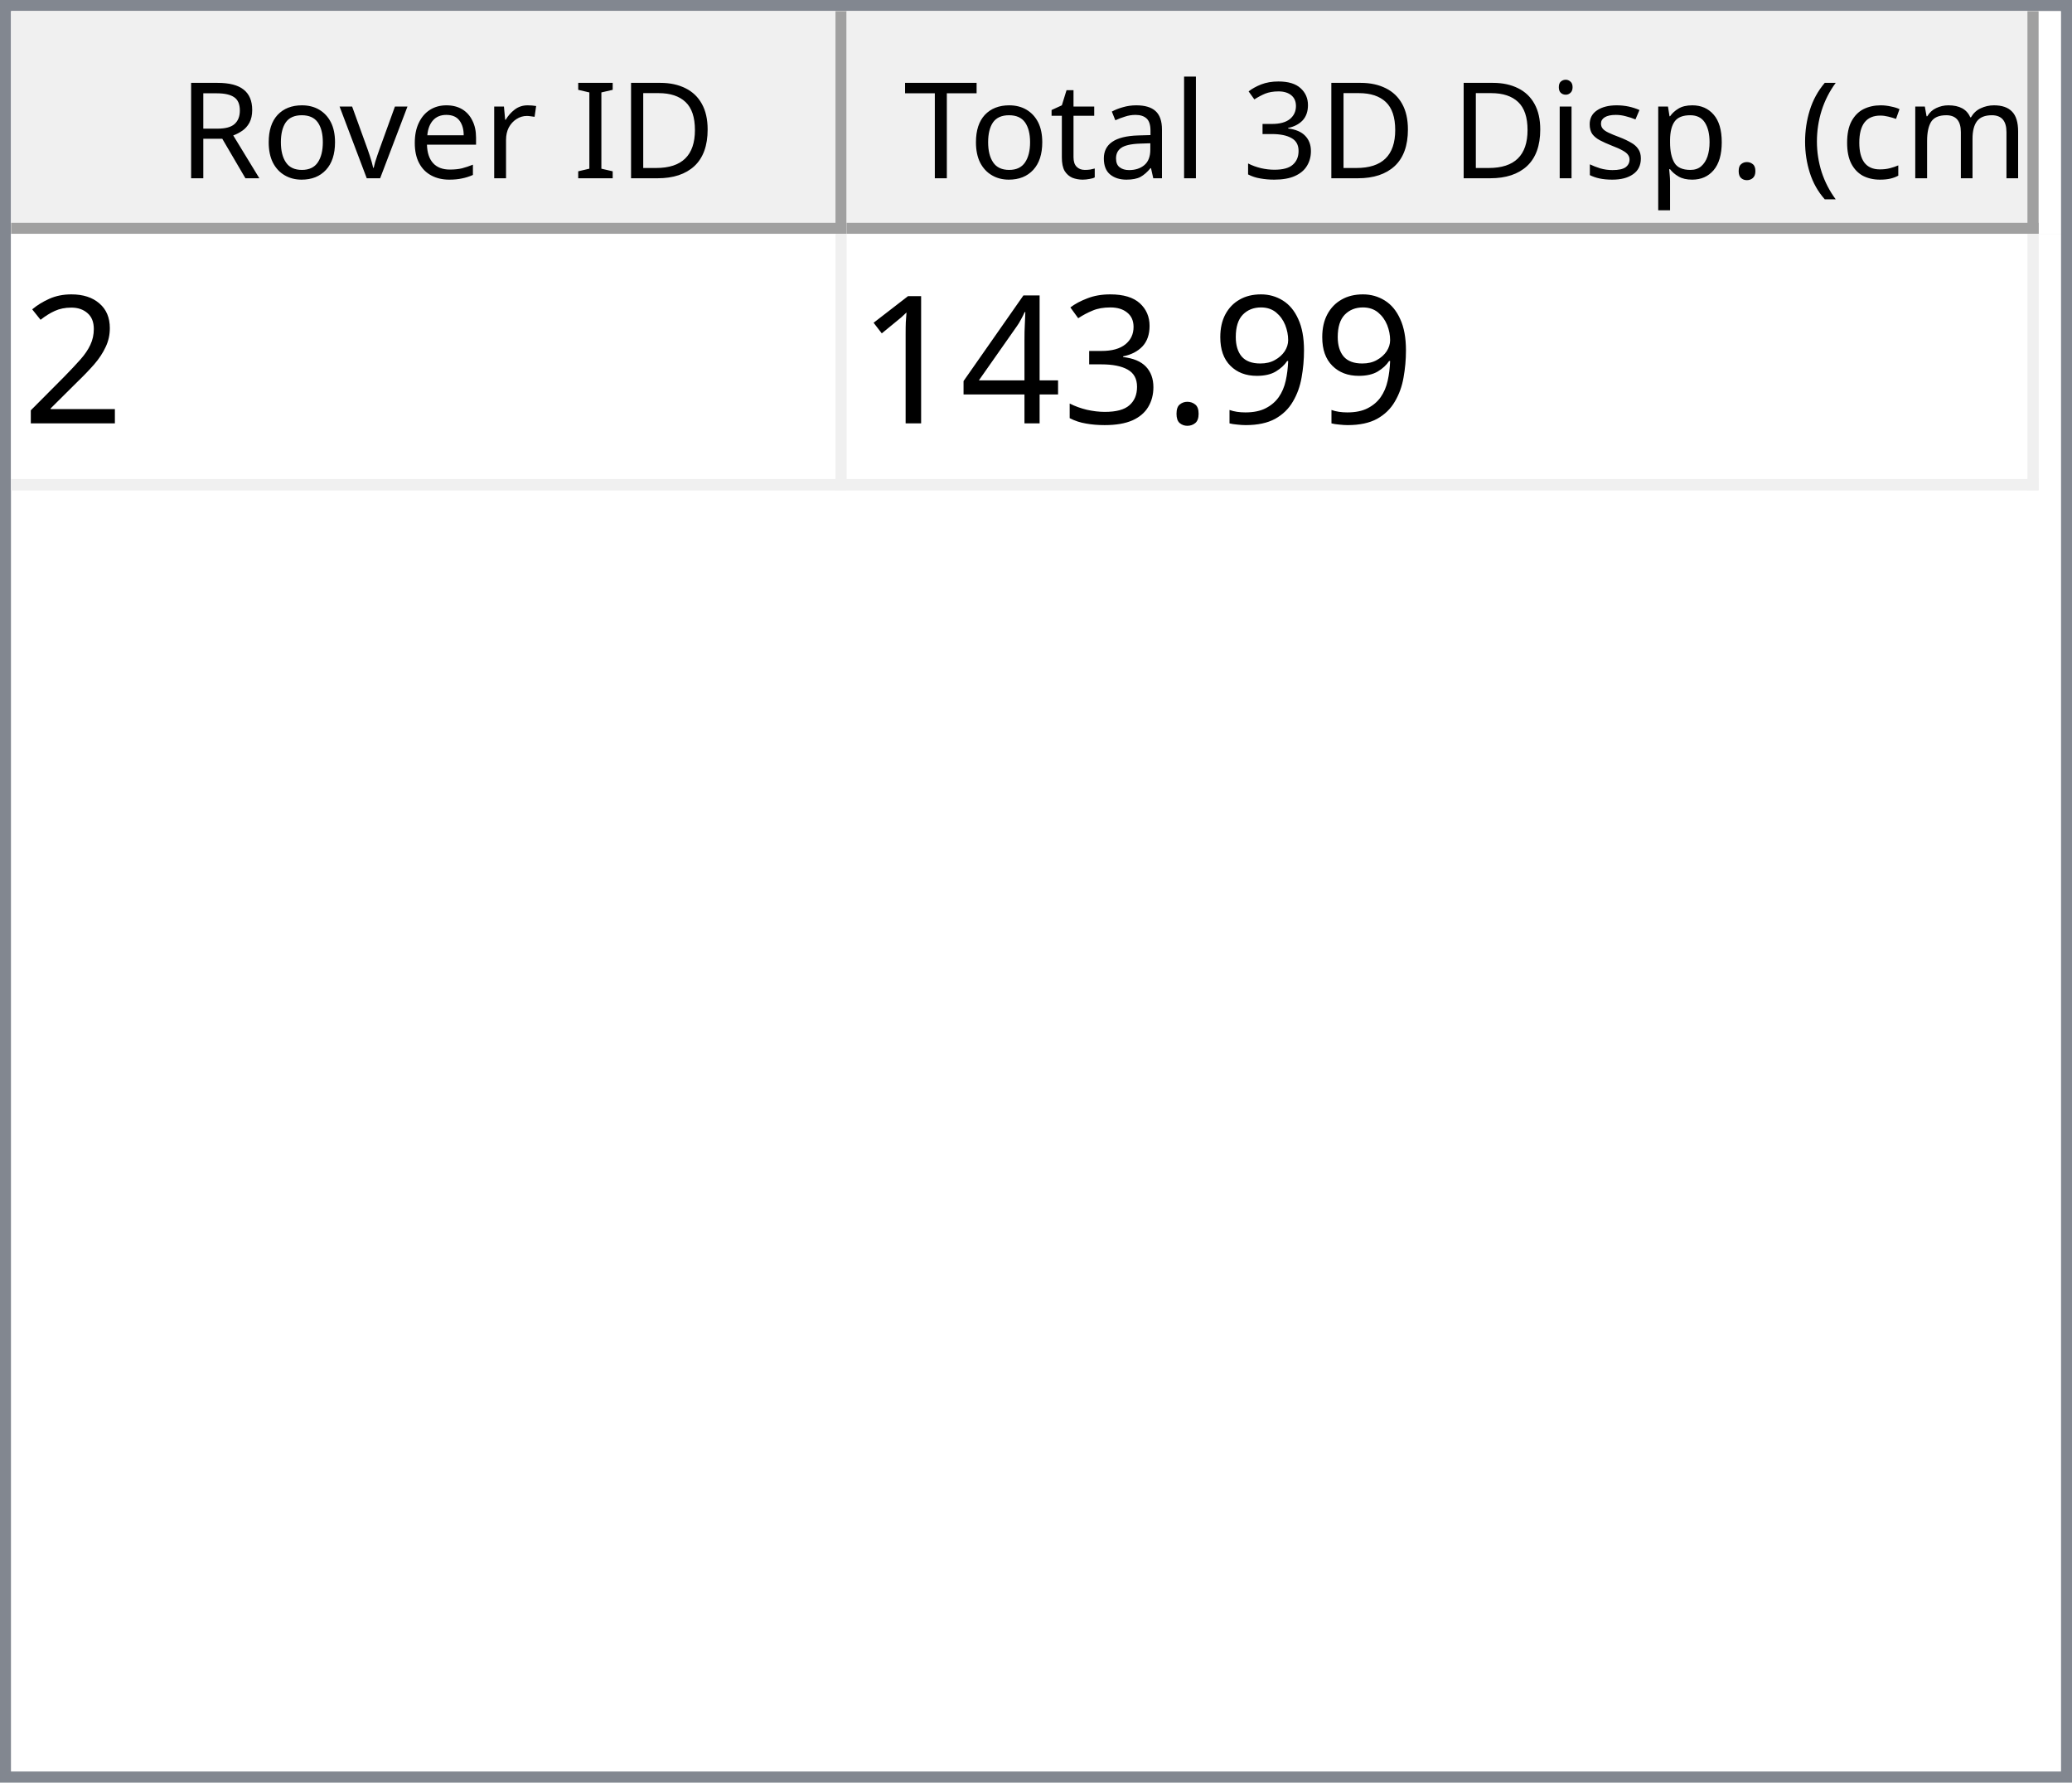
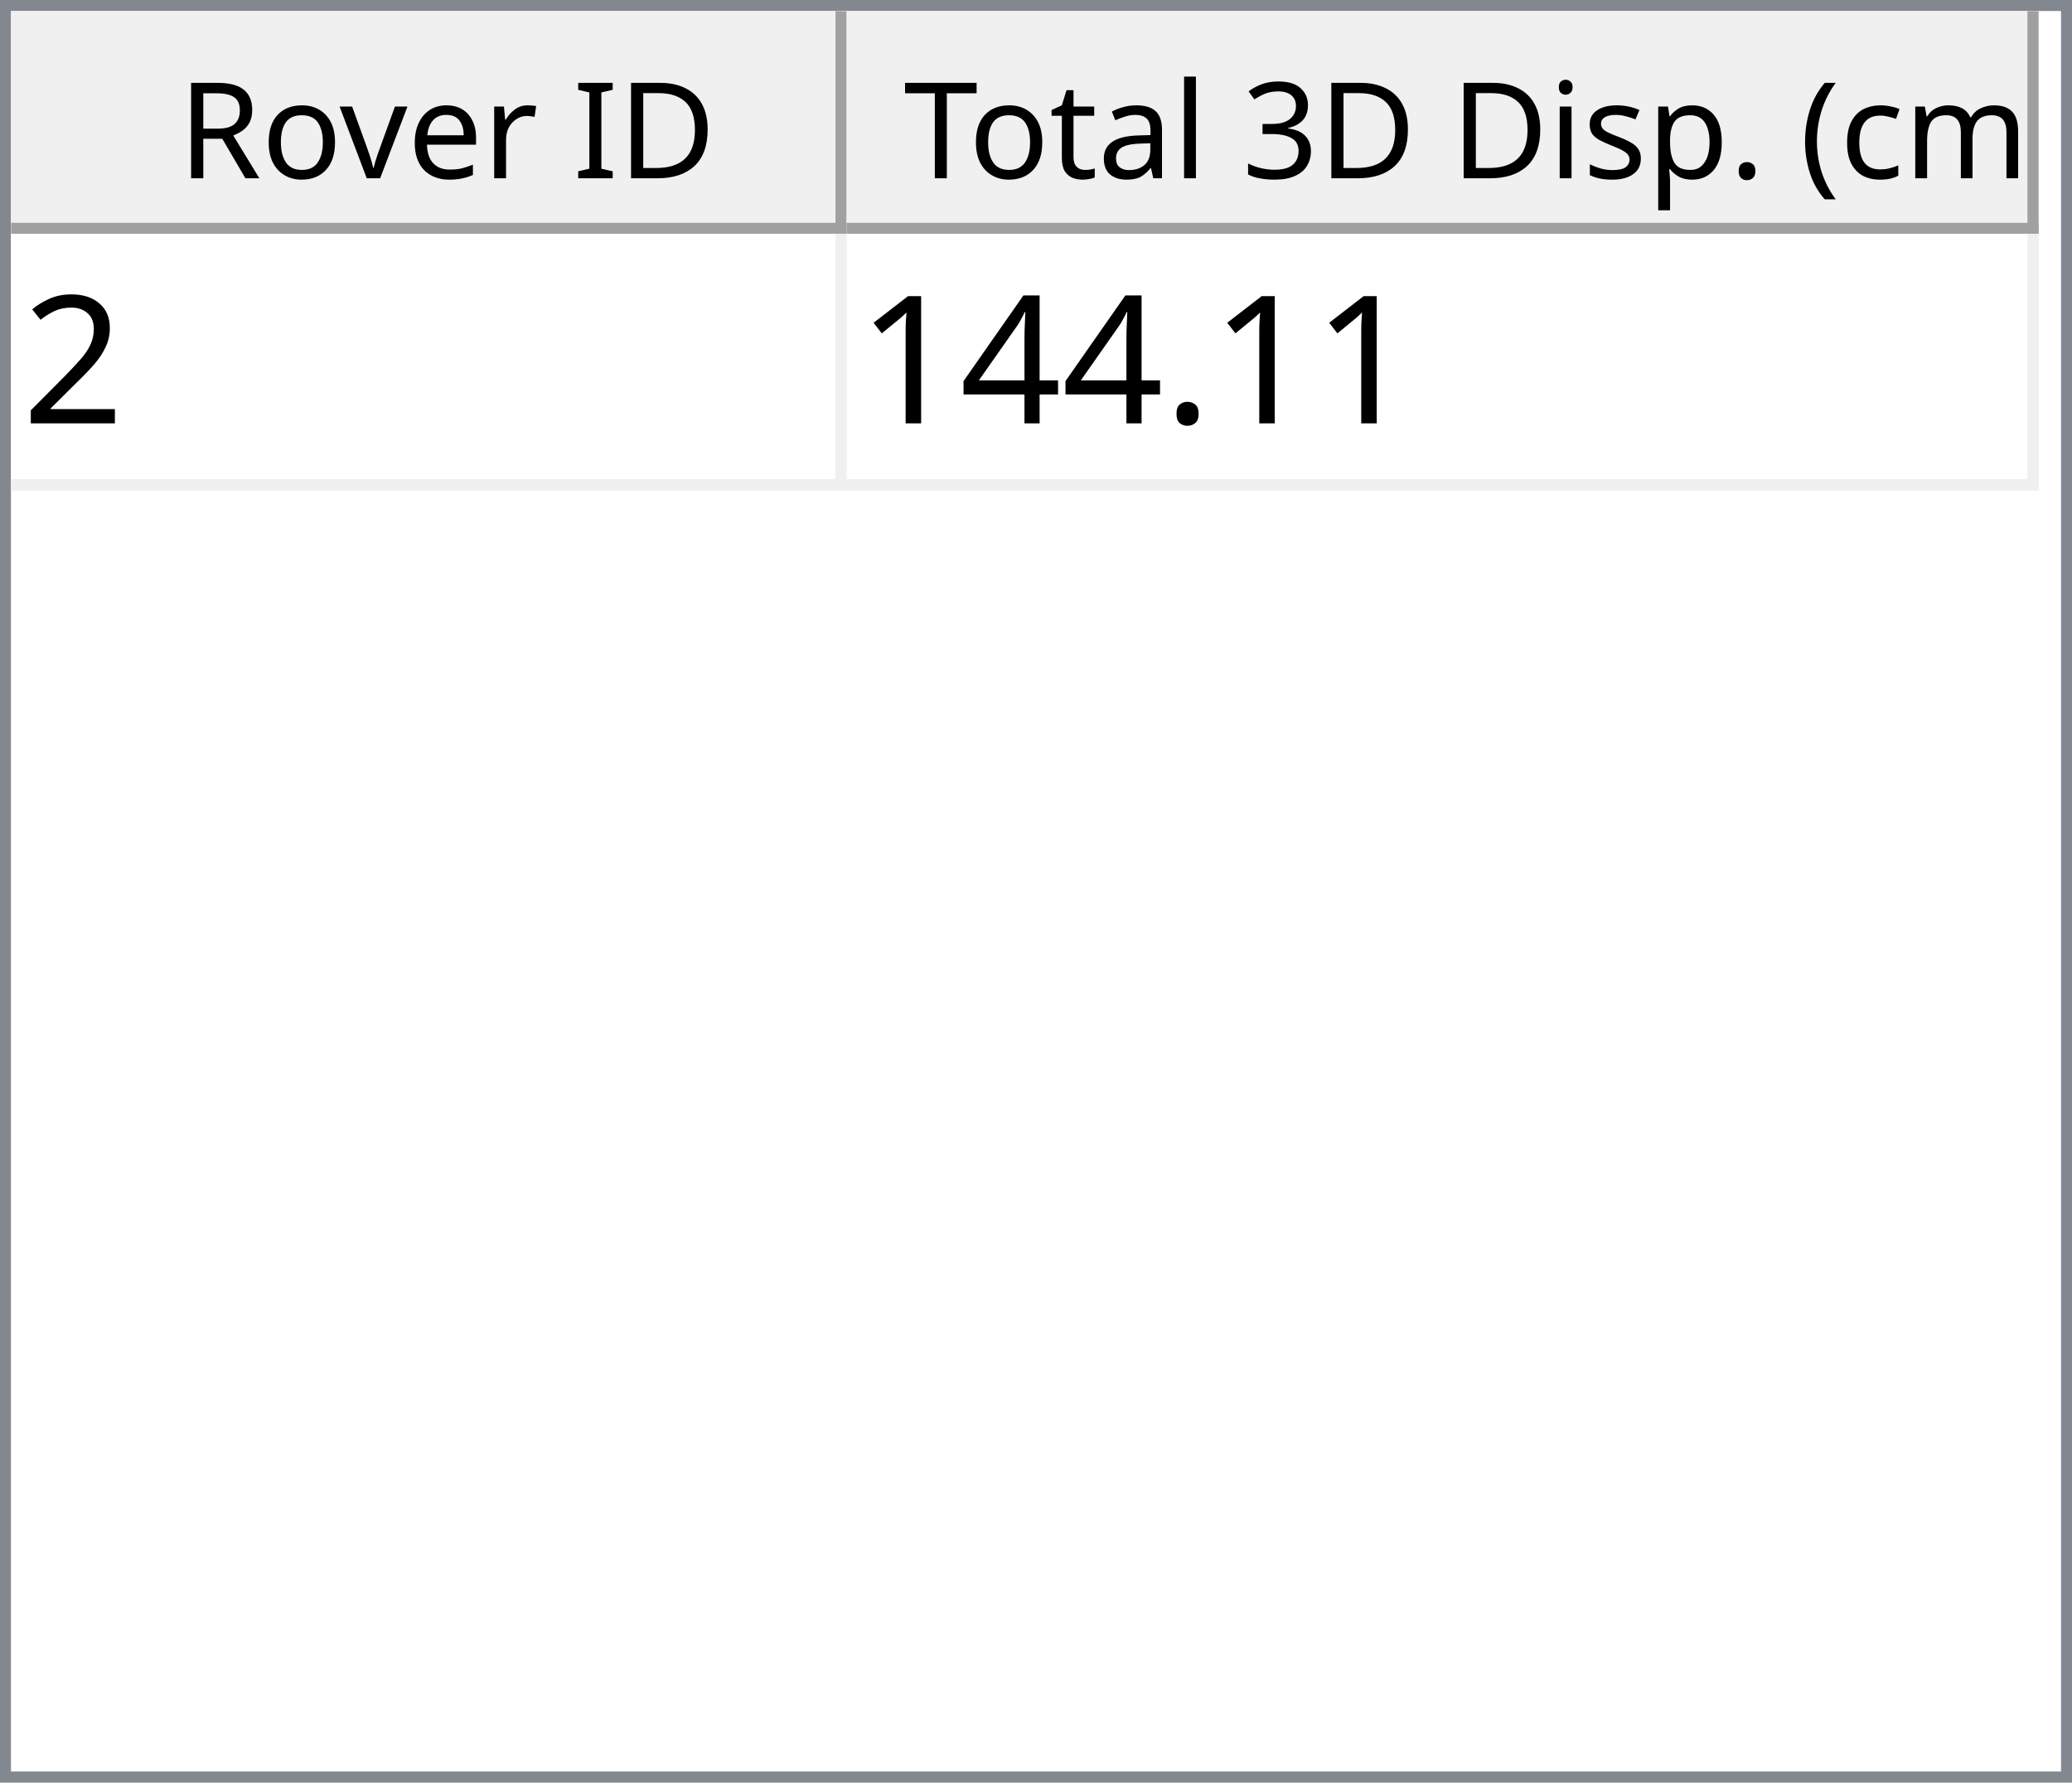
<svg xmlns="http://www.w3.org/2000/svg" style="fill-opacity:1; color-rendering:auto; color-interpolation:auto; text-rendering:auto; stroke:black; stroke-linecap:square; stroke-miterlimit:10; shape-rendering:auto; stroke-opacity:1; fill:black; stroke-dasharray:none; font-weight:normal; stroke-width:1; font-family:'Dialog'; font-style:normal; stroke-linejoin:miter; font-size:12px; stroke-dashoffset:0; image-rendering:auto;" width="186" height="160">
  <defs id="genericDefs" />
  <g>
    <defs id="defs1">
      <clipPath clipPathUnits="userSpaceOnUse" id="clipPath1">
        <path d="M0 0 L186 0 L186 160 L0 160 L0 0 Z" />
      </clipPath>
      <clipPath clipPathUnits="userSpaceOnUse" id="clipPath2">
        <path d="M0 0 L0 160 L186 160 L186 0 Z" />
      </clipPath>
      <clipPath clipPathUnits="userSpaceOnUse" id="clipPath3">
        <path d="M0 0 L0 20 L184 20 L184 0 Z" />
      </clipPath>
      <clipPath clipPathUnits="userSpaceOnUse" id="clipPath4">
        <path d="M0 0 L0 20 L75 20 L75 0 Z" />
      </clipPath>
      <clipPath clipPathUnits="userSpaceOnUse" id="clipPath5">
        <path d="M1 1 L1 19 L74 19 L74 1 Z" />
      </clipPath>
      <clipPath clipPathUnits="userSpaceOnUse" id="clipPath6">
        <path d="M0 0 L0 18 L73 18 L73 0 Z" />
      </clipPath>
      <clipPath clipPathUnits="userSpaceOnUse" id="clipPath7">
        <path d="M-0.5 -0.5 L-0.5 19.5 L74.5 19.5 L74.5 -0.5 Z" />
      </clipPath>
      <clipPath clipPathUnits="userSpaceOnUse" id="clipPath8">
        <path d="M0 0 L0 20 L107 20 L107 0 Z" />
      </clipPath>
      <clipPath clipPathUnits="userSpaceOnUse" id="clipPath9">
        <path d="M1 1 L1 19 L106 19 L106 1 Z" />
      </clipPath>
      <clipPath clipPathUnits="userSpaceOnUse" id="clipPath10">
        <path d="M0 0 L0 18 L105 18 L105 0 Z" />
      </clipPath>
      <clipPath clipPathUnits="userSpaceOnUse" id="clipPath11">
        <path d="M-0.5 -0.5 L-0.5 19.5 L106.5 19.5 L106.5 -0.5 Z" />
      </clipPath>
      <clipPath clipPathUnits="userSpaceOnUse" id="clipPath12">
        <path d="M0 0 L0 138 L184 138 L184 0 Z" />
      </clipPath>
      <clipPath clipPathUnits="userSpaceOnUse" id="clipPath13">
        <path d="M0 0 L0 23 L182 23 L182 0 Z" />
      </clipPath>
      <clipPath clipPathUnits="userSpaceOnUse" id="clipPath14">
        <path d="M-0.5 -0.5 L-0.5 22.5 L181.5 22.5 L181.5 -0.5 Z" />
      </clipPath>
      <clipPath clipPathUnits="userSpaceOnUse" id="clipPath15">
        <path d="M0 0 L0 22 L74 22 L74 0 Z" />
      </clipPath>
      <clipPath clipPathUnits="userSpaceOnUse" id="clipPath16">
        <path d="M0 0 L0 22 L106 22 L106 0 Z" />
      </clipPath>
      <font horiz-adv-x="64.551" id="font1">
        <font-face ascent="107.91" descent="25.098" units-per-em="100" style="font-style:normal; font-family:Segoe UI; font-weight:normal;" />
        <missing-glyph horiz-adv-x="64.551" d="M8.109 0 L8.109 68.266 L56.453 68.266 L56.453 0 L8.109 0 ZM15.328 7.234 L49.219 7.234 L49.219 61.031 L15.328 61.031 L15.328 7.234 Z" />
        <glyph unicode="D" horiz-adv-x="70.117" d="M9.188 0 L9.188 70.016 L28.516 70.016 Q65.531 70.016 65.531 35.891 Q65.531 19.672 55.25 9.836 Q44.969 0 27.734 0 L9.188 0 ZM17.391 62.594 L17.391 7.422 L27.828 7.422 Q41.609 7.422 49.273 14.797 Q56.938 22.172 56.938 35.688 Q56.938 62.594 28.328 62.594 L17.391 62.594 Z" />
        <glyph unicode="I" horiz-adv-x="26.611" d="M17.391 0 L9.188 0 L9.188 70.016 L17.391 70.016 L17.391 0 Z" />
        <glyph unicode=" " horiz-adv-x="27.393" d="" />
        <glyph unicode="r" horiz-adv-x="34.766" d="M34.188 41.891 Q32.078 43.5 28.125 43.5 Q23 43.5 19.555 38.672 Q16.109 33.844 16.109 25.484 L16.109 0 L8.109 0 L8.109 50 L16.109 50 L16.109 39.703 L16.312 39.703 Q18.016 44.969 21.531 47.922 Q25.047 50.875 29.391 50.875 Q32.516 50.875 34.188 50.203 L34.188 41.891 Z" />
        <glyph unicode="e" horiz-adv-x="52.295" d="M48.297 23 L12.984 23 Q13.188 14.656 17.484 10.109 Q21.781 5.562 29.297 5.562 Q37.75 5.562 44.828 11.141 L44.828 3.609 Q38.234 -1.172 27.391 -1.172 Q16.797 -1.172 10.742 5.641 Q4.688 12.453 4.688 24.812 Q4.688 36.469 11.305 43.82 Q17.922 51.172 27.734 51.172 Q37.547 51.172 42.922 44.828 Q48.297 38.484 48.297 27.203 L48.297 23 ZM40.094 29.781 Q40.047 36.719 36.75 40.578 Q33.453 44.438 27.594 44.438 Q21.922 44.438 17.969 40.383 Q14.016 36.328 13.094 29.781 L40.094 29.781 Z" />
        <glyph unicode="v" horiz-adv-x="47.9" d="M47.406 50 L27.484 0 L19.625 0 L0.688 50 L9.469 50 L22.172 13.672 Q23.578 9.672 23.922 6.688 L24.125 6.688 Q24.609 10.453 25.688 13.484 L38.969 50 L47.406 50 Z" />
        <glyph unicode="o" horiz-adv-x="58.594" d="M29 -1.172 Q17.922 -1.172 11.305 5.836 Q4.688 12.844 4.688 24.422 Q4.688 37.016 11.57 44.094 Q18.453 51.172 30.172 51.172 Q41.359 51.172 47.633 44.289 Q53.906 37.406 53.906 25.203 Q53.906 13.234 47.141 6.031 Q40.375 -1.172 29 -1.172 ZM29.594 44.438 Q21.875 44.438 17.383 39.188 Q12.891 33.938 12.891 24.703 Q12.891 15.828 17.43 10.695 Q21.969 5.562 29.594 5.562 Q37.359 5.562 41.531 10.594 Q45.703 15.625 45.703 24.906 Q45.703 34.281 41.531 39.359 Q37.359 44.438 29.594 44.438 Z" />
        <glyph unicode="R" horiz-adv-x="59.814" d="M59.375 0 L49.609 0 L37.891 19.625 Q36.281 22.359 34.766 24.289 Q33.25 26.219 31.664 27.438 Q30.078 28.656 28.25 29.219 Q26.422 29.781 24.125 29.781 L17.391 29.781 L17.391 0 L9.188 0 L9.188 70.016 L30.078 70.016 Q34.672 70.016 38.555 68.867 Q42.438 67.719 45.289 65.375 Q48.141 63.031 49.758 59.547 Q51.375 56.062 51.375 51.375 Q51.375 47.703 50.273 44.656 Q49.172 41.609 47.148 39.211 Q45.125 36.812 42.266 35.133 Q39.406 33.453 35.844 32.516 L35.844 32.328 Q37.594 31.547 38.891 30.547 Q40.188 29.547 41.359 28.18 Q42.531 26.812 43.68 25.078 Q44.828 23.344 46.234 21.047 L59.375 0 ZM17.391 62.594 L17.391 37.203 L28.516 37.203 Q31.594 37.203 34.203 38.133 Q36.812 39.062 38.719 40.797 Q40.625 42.531 41.703 45.047 Q42.781 47.562 42.781 50.688 Q42.781 56.297 39.141 59.445 Q35.5 62.594 28.609 62.594 L17.391 62.594 Z" />
        <glyph unicode=")" horiz-adv-x="30.176" d="M8.297 -15.922 L1.172 -15.922 Q16.406 2.344 16.406 26.812 Q16.406 51.469 1.078 70.016 L8.297 70.016 Q23.531 52.156 23.531 26.703 Q23.531 1.375 8.297 -15.922 Z" />
        <glyph unicode="m" horiz-adv-x="86.133" d="M79.109 0 L71.094 0 L71.094 28.719 Q71.094 37.016 68.531 40.727 Q65.969 44.438 59.906 44.438 Q54.781 44.438 51.195 39.75 Q47.609 35.062 47.609 28.516 L47.609 0 L39.594 0 L39.594 29.688 Q39.594 44.438 28.219 44.438 Q22.953 44.438 19.531 40.016 Q16.109 35.594 16.109 28.516 L16.109 0 L8.109 0 L8.109 50 L16.109 50 L16.109 42.094 L16.312 42.094 Q21.625 51.172 31.844 51.172 Q36.969 51.172 40.773 48.312 Q44.578 45.453 46 40.828 Q51.562 51.172 62.594 51.172 Q79.109 51.172 79.109 30.812 L79.109 0 Z" />
        <glyph unicode="c" horiz-adv-x="46.191" d="M42.188 2.297 Q36.422 -1.172 28.516 -1.172 Q17.828 -1.172 11.258 5.789 Q4.688 12.75 4.688 23.828 Q4.688 36.188 11.766 43.68 Q18.844 51.172 30.672 51.172 Q37.25 51.172 42.281 48.734 L42.281 40.531 Q36.719 44.438 30.375 44.438 Q22.703 44.438 17.797 38.945 Q12.891 33.453 12.891 24.516 Q12.891 15.719 17.508 10.641 Q22.125 5.562 29.891 5.562 Q36.422 5.562 42.188 9.906 L42.188 2.297 Z" />
        <glyph unicode="(" horiz-adv-x="30.176" d="M29.109 -15.922 L21.969 -15.922 Q6.844 1.375 6.844 26.703 Q6.844 52.156 21.969 70.016 L29.203 70.016 Q13.875 51.469 13.875 26.812 Q13.875 2.344 29.109 -15.922 Z" />
        <glyph unicode="." horiz-adv-x="21.68" d="M10.891 -1.078 Q8.641 -1.078 7.055 0.539 Q5.469 2.156 5.469 4.391 Q5.469 6.641 7.055 8.273 Q8.641 9.906 10.891 9.906 Q13.188 9.906 14.797 8.273 Q16.406 6.641 16.406 4.391 Q16.406 2.156 14.797 0.539 Q13.188 -1.078 10.891 -1.078 Z" />
        <glyph unicode="p" horiz-adv-x="58.789" d="M16.312 7.234 L16.109 7.234 L16.109 -23 L8.109 -23 L8.109 50 L16.109 50 L16.109 41.219 L16.312 41.219 Q22.219 51.172 33.594 51.172 Q43.266 51.172 48.688 44.461 Q54.109 37.75 54.109 26.469 Q54.109 13.922 48 6.375 Q41.891 -1.172 31.297 -1.172 Q21.578 -1.172 16.312 7.234 ZM16.109 27.391 L16.109 20.406 Q16.109 14.203 20.141 9.883 Q24.172 5.562 30.375 5.562 Q37.641 5.562 41.773 11.133 Q45.906 16.703 45.906 26.609 Q45.906 34.969 42.047 39.703 Q38.188 44.438 31.594 44.438 Q24.609 44.438 20.359 39.578 Q16.109 34.719 16.109 27.391 Z" />
        <glyph unicode="s" horiz-adv-x="42.432" d="M5.078 1.812 L5.078 10.406 Q11.625 5.562 19.484 5.562 Q30.031 5.562 30.031 12.594 Q30.031 14.594 29.125 15.992 Q28.219 17.391 26.68 18.461 Q25.141 19.531 23.07 20.383 Q21 21.234 18.609 22.172 Q15.281 23.484 12.766 24.828 Q10.25 26.172 8.57 27.859 Q6.891 29.547 6.031 31.695 Q5.172 33.844 5.172 36.719 Q5.172 40.234 6.789 42.945 Q8.406 45.656 11.086 47.484 Q13.766 49.312 17.211 50.242 Q20.656 51.172 24.312 51.172 Q30.812 51.172 35.938 48.922 L35.938 40.828 Q30.422 44.438 23.25 44.438 Q21 44.438 19.195 43.922 Q17.391 43.406 16.094 42.477 Q14.797 41.547 14.086 40.258 Q13.375 38.969 13.375 37.406 Q13.375 35.453 14.086 34.133 Q14.797 32.812 16.164 31.789 Q17.531 30.766 19.484 29.938 Q21.438 29.109 23.922 28.125 Q27.25 26.859 29.883 25.516 Q32.516 24.172 34.375 22.484 Q36.234 20.797 37.234 18.602 Q38.234 16.406 38.234 13.375 Q38.234 9.672 36.602 6.938 Q34.969 4.203 32.234 2.398 Q29.5 0.594 25.93 -0.289 Q22.359 -1.172 18.453 -1.172 Q10.75 -1.172 5.078 1.812 Z" />
        <glyph unicode="i" horiz-adv-x="24.219" d="M12.203 62.703 Q10.062 62.703 8.547 64.164 Q7.031 65.625 7.031 67.875 Q7.031 70.125 8.547 71.609 Q10.062 73.094 12.203 73.094 Q14.406 73.094 15.945 71.609 Q17.484 70.125 17.484 67.875 Q17.484 65.719 15.945 64.211 Q14.406 62.703 12.203 62.703 ZM16.109 0 L8.109 0 L8.109 50 L16.109 50 L16.109 0 Z" />
        <glyph unicode="3" horiz-adv-x="53.906" d="M46.531 19.828 Q46.531 15.094 44.75 11.211 Q42.969 7.328 39.719 4.57 Q36.469 1.812 31.93 0.297 Q27.391 -1.219 21.922 -1.219 Q11.922 -1.219 6 2.594 L6 11.188 Q13.094 5.609 22.219 5.609 Q25.875 5.609 28.828 6.539 Q31.781 7.469 33.906 9.227 Q36.031 10.984 37.18 13.477 Q38.328 15.969 38.328 19.094 Q38.328 32.812 18.797 32.812 L12.984 32.812 L12.984 39.594 L18.5 39.594 Q35.797 39.594 35.797 52.484 Q35.797 64.406 22.609 64.406 Q15.188 64.406 8.688 59.422 L8.688 67.188 Q15.375 71.188 24.609 71.188 Q29 71.188 32.57 69.969 Q36.141 68.75 38.68 66.555 Q41.219 64.359 42.609 61.281 Q44 58.203 44 54.5 Q44 40.672 30.031 36.719 L30.031 36.531 Q33.594 36.141 36.625 34.797 Q39.656 33.453 41.852 31.305 Q44.047 29.156 45.289 26.25 Q46.531 23.344 46.531 19.828 Z" />
        <glyph unicode="l" horiz-adv-x="24.219" d="M16.109 0 L8.109 0 L8.109 74.031 L16.109 74.031 L16.109 0 Z" />
        <glyph unicode="a" horiz-adv-x="50.879" d="M43.891 0 L35.891 0 L35.891 7.812 L35.688 7.812 Q30.469 -1.172 20.312 -1.172 Q12.844 -1.172 8.617 2.781 Q4.391 6.734 4.391 13.281 Q4.391 27.297 20.906 29.594 L35.891 31.688 Q35.891 44.438 25.594 44.438 Q16.547 44.438 9.281 38.281 L9.281 46.484 Q16.656 51.172 26.266 51.172 Q43.891 51.172 43.891 32.516 L43.891 0 ZM35.891 25.297 L23.828 23.641 Q18.266 22.859 15.43 20.875 Q12.594 18.891 12.594 13.875 Q12.594 10.203 15.211 7.883 Q17.828 5.562 22.172 5.562 Q28.125 5.562 32.008 9.742 Q35.891 13.922 35.891 20.312 L35.891 25.297 Z" />
        <glyph unicode="t" horiz-adv-x="33.887" d="M31.297 0.484 Q28.469 -1.078 23.828 -1.078 Q10.688 -1.078 10.688 13.578 L10.688 43.172 L2.094 43.172 L2.094 50 L10.688 50 L10.688 62.203 L18.703 64.797 L18.703 50 L31.297 50 L31.297 43.172 L18.703 43.172 L18.703 14.984 Q18.703 9.969 20.414 7.82 Q22.125 5.672 26.078 5.672 Q29.109 5.672 31.297 7.328 L31.297 0.484 Z" />
        <glyph unicode="T" horiz-adv-x="52.393" d="M50.594 62.594 L30.375 62.594 L30.375 0 L22.172 0 L22.172 62.594 L2 62.594 L2 70.016 L50.594 70.016 L50.594 62.594 Z" />
      </font>
      <font horiz-adv-x="75.0" id="font2">
        <font-face ascent="100.537" descent="21.973" units-per-em="100" style="font-style:normal; font-family:sans-serif; font-weight:normal;" />
        <missing-glyph horiz-adv-x="75.0" d="M12.5 0 L12.5 62.5 L62.5 62.5 L62.5 0 L12.5 0 ZM14.062 1.562 L60.938 1.562 L60.938 60.938 L14.062 60.938 L14.062 1.562 Z" />
        <glyph unicode="2" horiz-adv-x="55.615" d="M50.344 8.453 L50.344 0 L3.031 0 Q2.938 3.172 4.047 6.109 Q5.859 10.938 9.836 15.625 Q13.812 20.312 21.344 26.469 Q33.016 36.031 37.117 41.625 Q41.219 47.219 41.219 52.203 Q41.219 57.422 37.477 61.008 Q33.734 64.594 27.734 64.594 Q21.391 64.594 17.578 60.789 Q13.766 56.984 13.719 50.25 L4.688 51.172 Q5.609 61.281 11.664 66.578 Q17.719 71.875 27.938 71.875 Q38.234 71.875 44.242 66.164 Q50.25 60.453 50.25 52 Q50.25 47.703 48.492 43.555 Q46.734 39.406 42.656 34.812 Q38.578 30.219 29.109 22.219 Q21.188 15.578 18.945 13.211 Q16.703 10.844 15.234 8.453 L50.344 8.453 Z" />
-         <glyph unicode="9" horiz-adv-x="55.615" d="M5.469 16.547 L13.922 17.328 Q14.984 11.375 18.016 8.688 Q21.047 6 25.781 6 Q29.828 6 32.883 7.859 Q35.938 9.719 37.891 12.82 Q39.844 15.922 41.164 21.195 Q42.484 26.469 42.484 31.938 Q42.484 32.516 42.438 33.688 Q39.797 29.5 35.234 26.883 Q30.672 24.266 25.344 24.266 Q16.453 24.266 10.305 30.711 Q4.156 37.156 4.156 47.703 Q4.156 58.594 10.578 65.234 Q17 71.875 26.656 71.875 Q33.641 71.875 39.43 68.117 Q45.219 64.359 48.219 57.398 Q51.219 50.438 51.219 37.25 Q51.219 23.531 48.242 15.406 Q45.266 7.281 39.383 3.031 Q33.5 -1.219 25.594 -1.219 Q17.188 -1.219 11.867 3.445 Q6.547 8.109 5.469 16.547 ZM41.453 48.141 Q41.453 55.719 37.43 60.156 Q33.406 64.594 27.734 64.594 Q21.875 64.594 17.531 59.812 Q13.188 55.031 13.188 47.406 Q13.188 40.578 17.312 36.305 Q21.438 32.031 27.484 32.031 Q33.594 32.031 37.523 36.305 Q41.453 40.578 41.453 48.141 Z" />
        <glyph unicode="." horiz-adv-x="27.783" d="M9.078 0 L9.078 10.016 L19.094 10.016 L19.094 0 L9.078 0 Z" />
-         <glyph unicode="3" horiz-adv-x="55.615" d="M4.203 18.891 L12.984 20.062 Q14.5 12.594 18.141 9.297 Q21.781 6 27 6 Q33.203 6 37.477 10.297 Q41.75 14.594 41.75 20.953 Q41.75 27 37.797 30.93 Q33.844 34.859 27.734 34.859 Q25.25 34.859 21.531 33.891 L22.516 41.609 Q23.391 41.5 23.922 41.5 Q29.547 41.5 34.039 44.43 Q38.531 47.359 38.531 53.469 Q38.531 58.297 35.258 61.477 Q31.984 64.656 26.812 64.656 Q21.688 64.656 18.266 61.43 Q14.844 58.203 13.875 51.766 L5.078 53.328 Q6.688 62.156 12.398 67.016 Q18.109 71.875 26.609 71.875 Q32.469 71.875 37.398 69.359 Q42.328 66.844 44.945 62.5 Q47.562 58.156 47.562 53.266 Q47.562 48.641 45.07 44.828 Q42.578 41.016 37.703 38.766 Q44.047 37.312 47.562 32.695 Q51.078 28.078 51.078 21.141 Q51.078 11.766 44.242 5.25 Q37.406 -1.266 26.953 -1.266 Q17.531 -1.266 11.305 4.352 Q5.078 9.969 4.203 18.891 Z" />
        <glyph unicode="4" horiz-adv-x="55.615" d="M32.328 0 L32.328 17.141 L1.266 17.141 L1.266 25.203 L33.938 71.578 L41.109 71.578 L41.109 25.203 L50.781 25.203 L50.781 17.141 L41.109 17.141 L41.109 0 L32.328 0 ZM32.328 25.203 L32.328 57.469 L9.906 25.203 L32.328 25.203 Z" />
        <glyph unicode="1" horiz-adv-x="55.615" d="M37.25 0 L28.469 0 L28.469 56 Q25.297 52.984 20.141 49.953 Q14.984 46.922 10.891 45.406 L10.891 53.906 Q18.266 57.375 23.781 62.305 Q29.297 67.234 31.594 71.875 L37.25 71.875 L37.25 0 Z" />
      </font>
    </defs>
    <g style="fill:white; stroke:white;">
      <rect x="0" y="0" width="186" style="clip-path:url(#clipPath1); stroke:none;" height="160" />
    </g>
    <g style="fill:white; text-rendering:optimizeSpeed; color-rendering:optimizeSpeed; image-rendering:optimizeSpeed; shape-rendering:crispEdges; stroke:white; color-interpolation:sRGB;">
      <rect x="0" width="186" height="160" y="0" style="stroke:none;" />
      <path style="stroke:none;" d="M0 160 L186 160 L186 0 L0 0 Z" />
    </g>
    <g style="fill:rgb(240,240,240); font-family:'Segoe UI'; stroke:rgb(240,240,240);">
      <rect x="0" y="0" width="186" style="clip-path:url(#clipPath2); stroke:none;" height="160" />
    </g>
    <g style="fill:rgb(130,135,144); font-family:'Segoe UI'; stroke:rgb(130,135,144);">
      <path d="M0 0 L186 0 L186 160 L0 160 L0 0 ZM1 1 L185 1 L185 159 L1 159 L1 1 Z" style="fill-rule:evenodd; clip-path:url(#clipPath2); stroke:none;" />
    </g>
    <g style="fill:white; font-family:'Segoe UI'; stroke:white;" transform="translate(1,1)">
      <rect x="0" y="0" width="184" style="clip-path:url(#clipPath3); stroke:none;" height="20" />
    </g>
    <g style="fill:rgb(240,240,240); font-family:'Segoe UI'; stroke:rgb(240,240,240);" transform="translate(1,1)">
      <rect x="0" y="0" width="75" style="clip-path:url(#clipPath4); stroke:none;" height="20" />
    </g>
    <g style="font-family:'Segoe UI';" transform="translate(2,2)">
      <text x="14" xml:space="preserve" y="14" style="clip-path:url(#clipPath6); stroke:none;">Rover ID</text>
    </g>
    <g style="fill:rgb(160,160,160); font-family:'Segoe UI'; stroke:rgb(160,160,160); stroke-linejoin:bevel;" transform="translate(1.5,1.5)">
      <line x1="74" x2="74" y1="0" style="fill:none; clip-path:url(#clipPath7);" y2="19" />
    </g>
    <g style="fill:rgb(160,160,160); font-family:'Segoe UI'; stroke:rgb(160,160,160); stroke-linejoin:bevel;" transform="matrix(1,0,0,1,1,1) translate(0.5,0.5)">
      <line x1="0" x2="74" y1="19" style="fill:none; clip-path:url(#clipPath7);" y2="19" />
    </g>
    <g style="fill:rgb(240,240,240); font-family:'Segoe UI'; stroke:rgb(240,240,240);" transform="translate(76,1)">
      <rect x="0" y="0" width="107" style="clip-path:url(#clipPath8); stroke:none;" height="20" />
    </g>
    <g style="font-family:'Segoe UI';" transform="translate(77,2)">
      <text x="1" xml:space="preserve" y="14" style="clip-path:url(#clipPath10); stroke:none;"> Total 3D Disp. (cm)</text>
    </g>
    <g style="fill:rgb(160,160,160); font-family:'Segoe UI'; stroke:rgb(160,160,160); stroke-linejoin:bevel;" transform="translate(76.5,1.5)">
      <line x1="106" x2="106" y1="0" style="fill:none; clip-path:url(#clipPath11);" y2="19" />
    </g>
    <g style="fill:rgb(160,160,160); font-family:'Segoe UI'; stroke:rgb(160,160,160); stroke-linejoin:bevel;" transform="matrix(1,0,0,1,76,1) translate(0.5,0.5)">
      <line x1="0" x2="106" y1="19" style="fill:none; clip-path:url(#clipPath11);" y2="19" />
    </g>
    <g style="fill:white; font-family:'Segoe UI'; stroke:white;" transform="translate(1,21)">
      <rect x="0" y="0" width="184" style="clip-path:url(#clipPath12); stroke:none;" height="138" />
    </g>
    <g style="fill:rgb(240,240,240); font-size:16px; font-family:sans-serif; stroke:rgb(240,240,240);" transform="translate(1,21)">
      <rect x="0" y="0" width="182" style="clip-path:url(#clipPath13); stroke:none;" height="23" />
      <line transform="translate(0.5,0.5)" x1="0" x2="181" y1="22" style="clip-path:url(#clipPath14); fill:none; stroke-linejoin:bevel;" y2="22" />
    </g>
    <g transform="matrix(1,0,0,1,1,21) translate(0.5,0.5)" style="fill:rgb(240,240,240); font-size:16px; font-family:sans-serif; stroke:rgb(240,240,240); stroke-linejoin:bevel;">
      <line x1="74" x2="74" y1="0" style="fill:none; clip-path:url(#clipPath14);" y2="22" />
    </g>
    <g transform="matrix(1,0,0,1,1,21) translate(0.5,0.5)" style="fill:rgb(240,240,240); font-size:16px; font-family:sans-serif; stroke:rgb(240,240,240); stroke-linejoin:bevel;">
      <line x1="181" x2="181" y1="0" style="fill:none; clip-path:url(#clipPath14);" y2="22" />
    </g>
    <g style="fill:white; font-size:16px; font-family:sans-serif; stroke:white;" transform="matrix(1,0,0,1,1,21)">
      <rect x="0" y="0" width="74" style="clip-path:url(#clipPath15); stroke:none;" height="22" />
      <text x="1" y="17" style="fill:black; clip-path:url(#clipPath15); stroke:none;" xml:space="preserve">2</text>
    </g>
    <g style="fill:white; font-size:16px; font-family:sans-serif; stroke:white;" transform="matrix(1,0,0,1,1,21) translate(75,0)">
      <rect x="0" y="0" width="106" style="clip-path:url(#clipPath16); stroke:none;" height="22" />
-       <text x="1" y="17" style="fill:black; clip-path:url(#clipPath16); stroke:none;" xml:space="preserve">143.99</text>
+       <text x="1" y="17" style="fill:black; clip-path:url(#clipPath16); stroke:none;" xml:space="preserve">144.11</text>
    </g>
  </g>
</svg>
